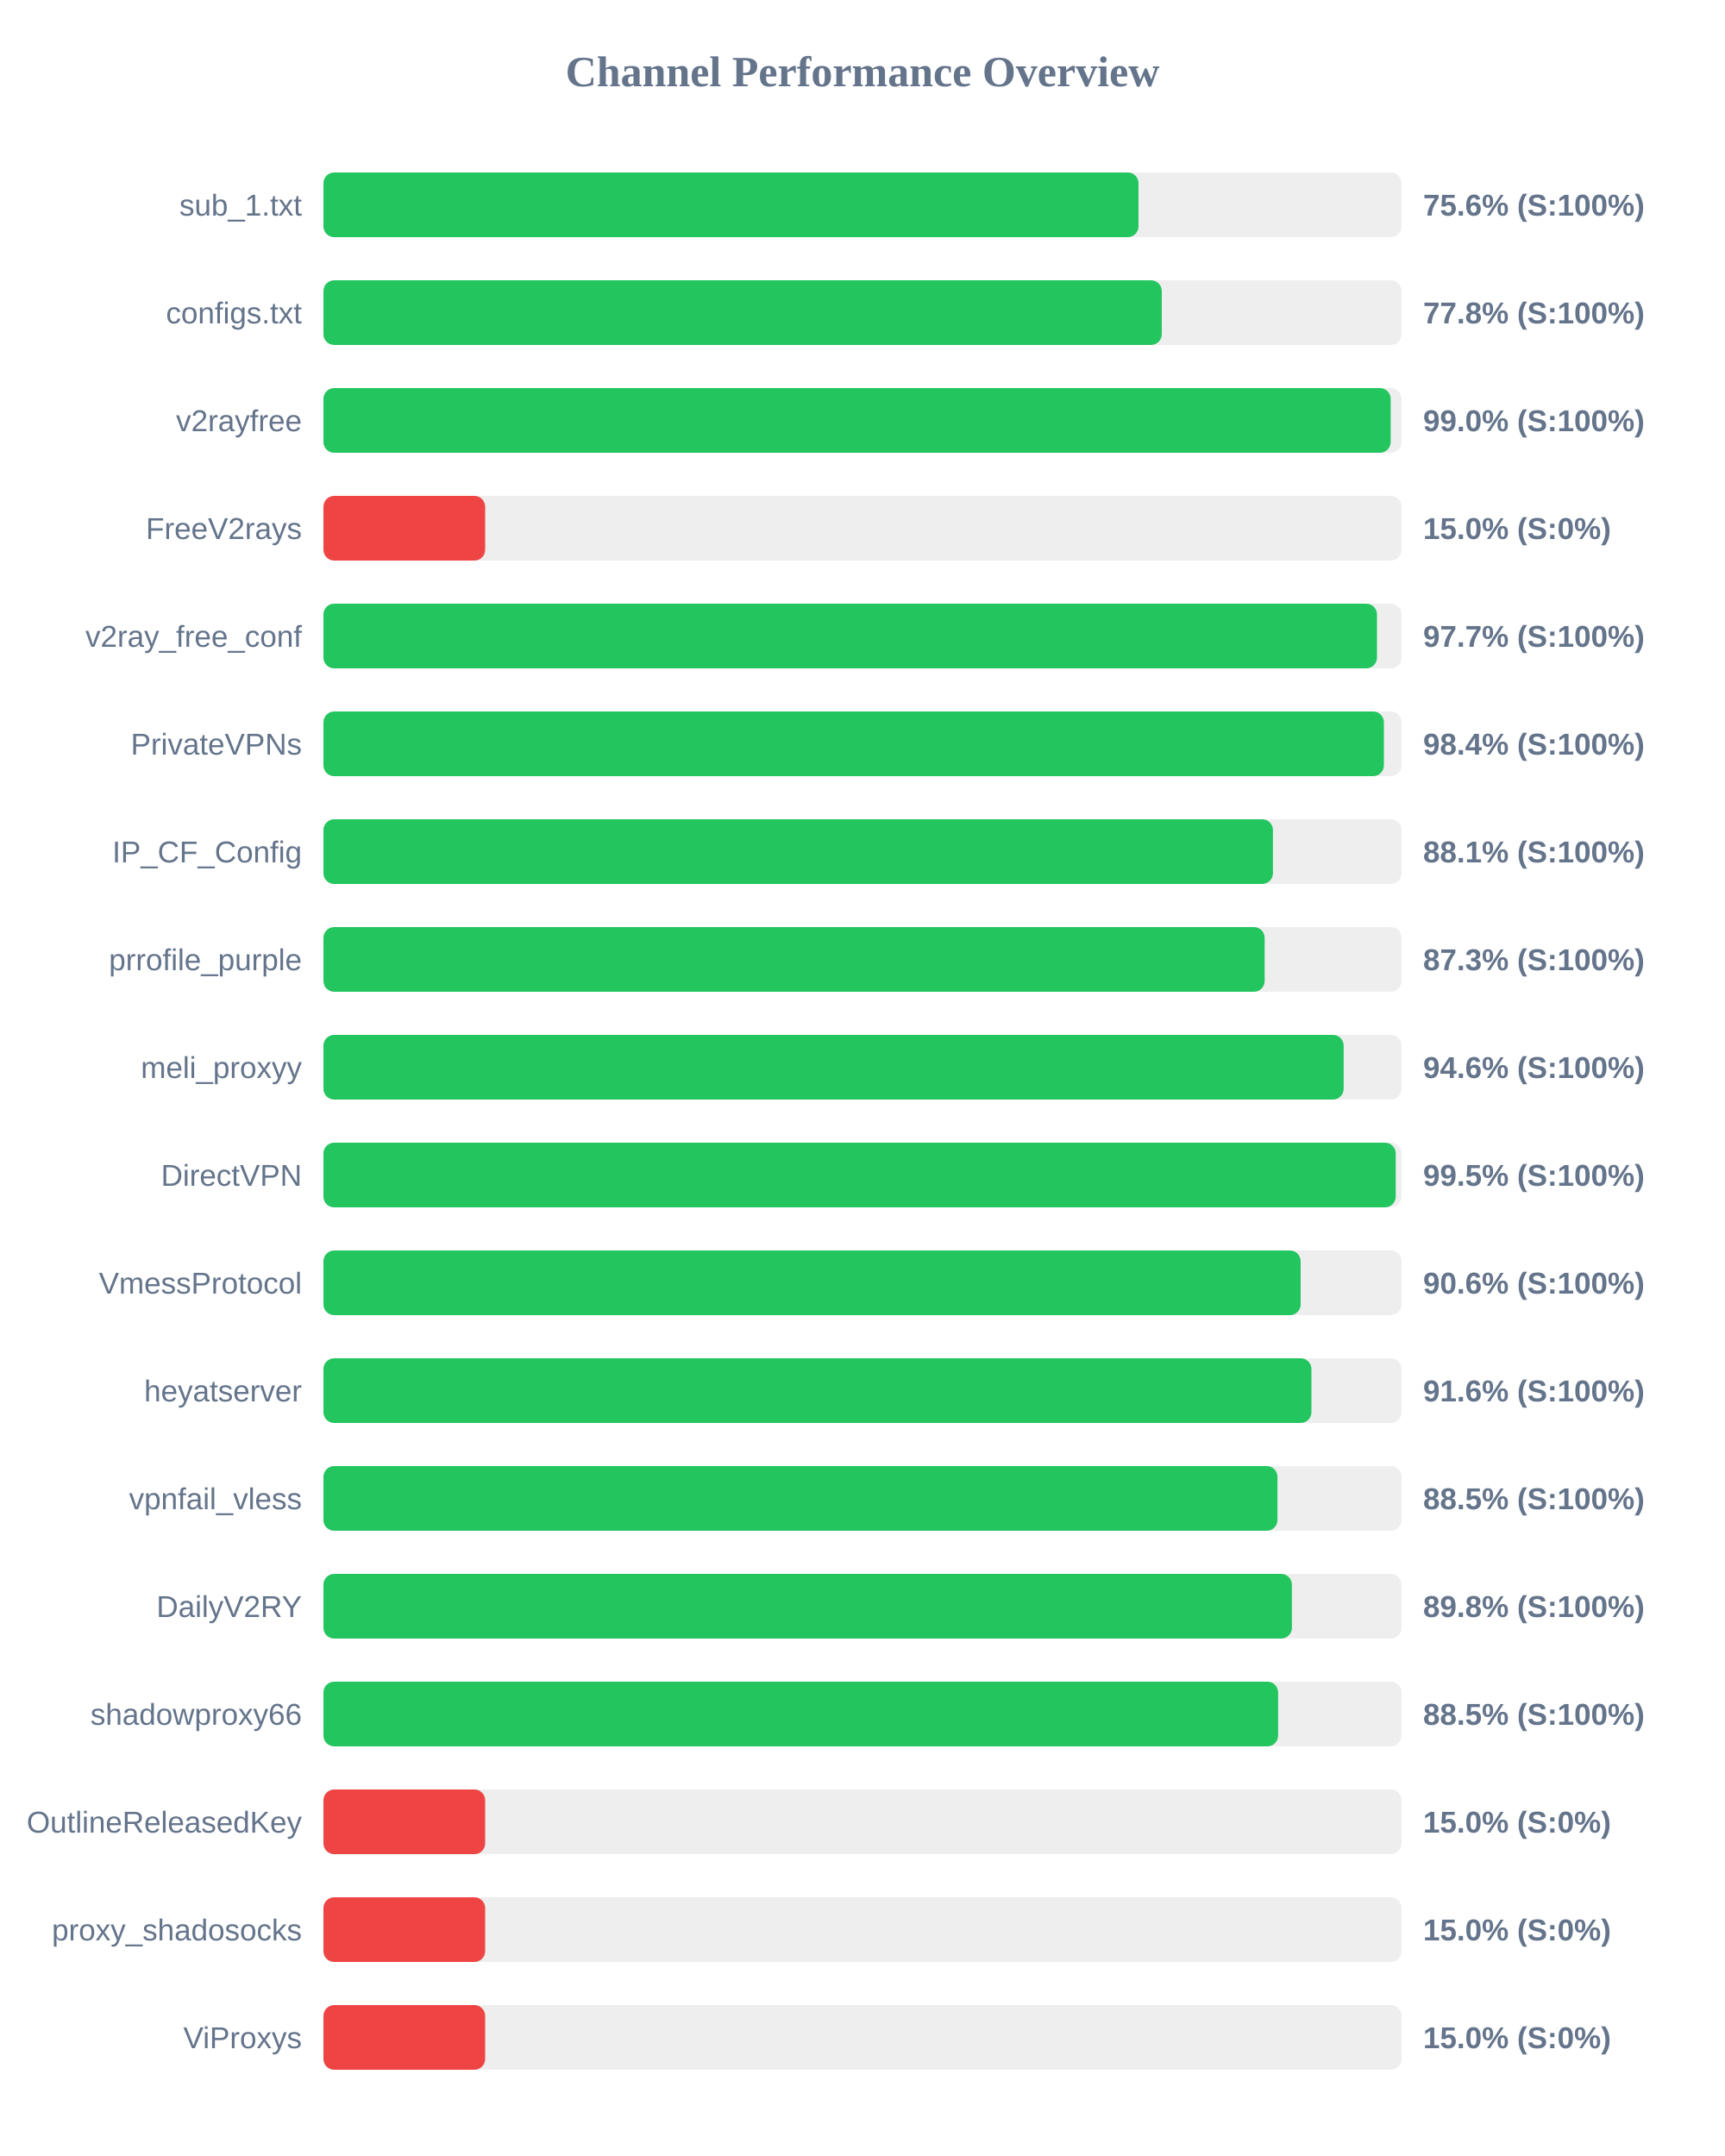
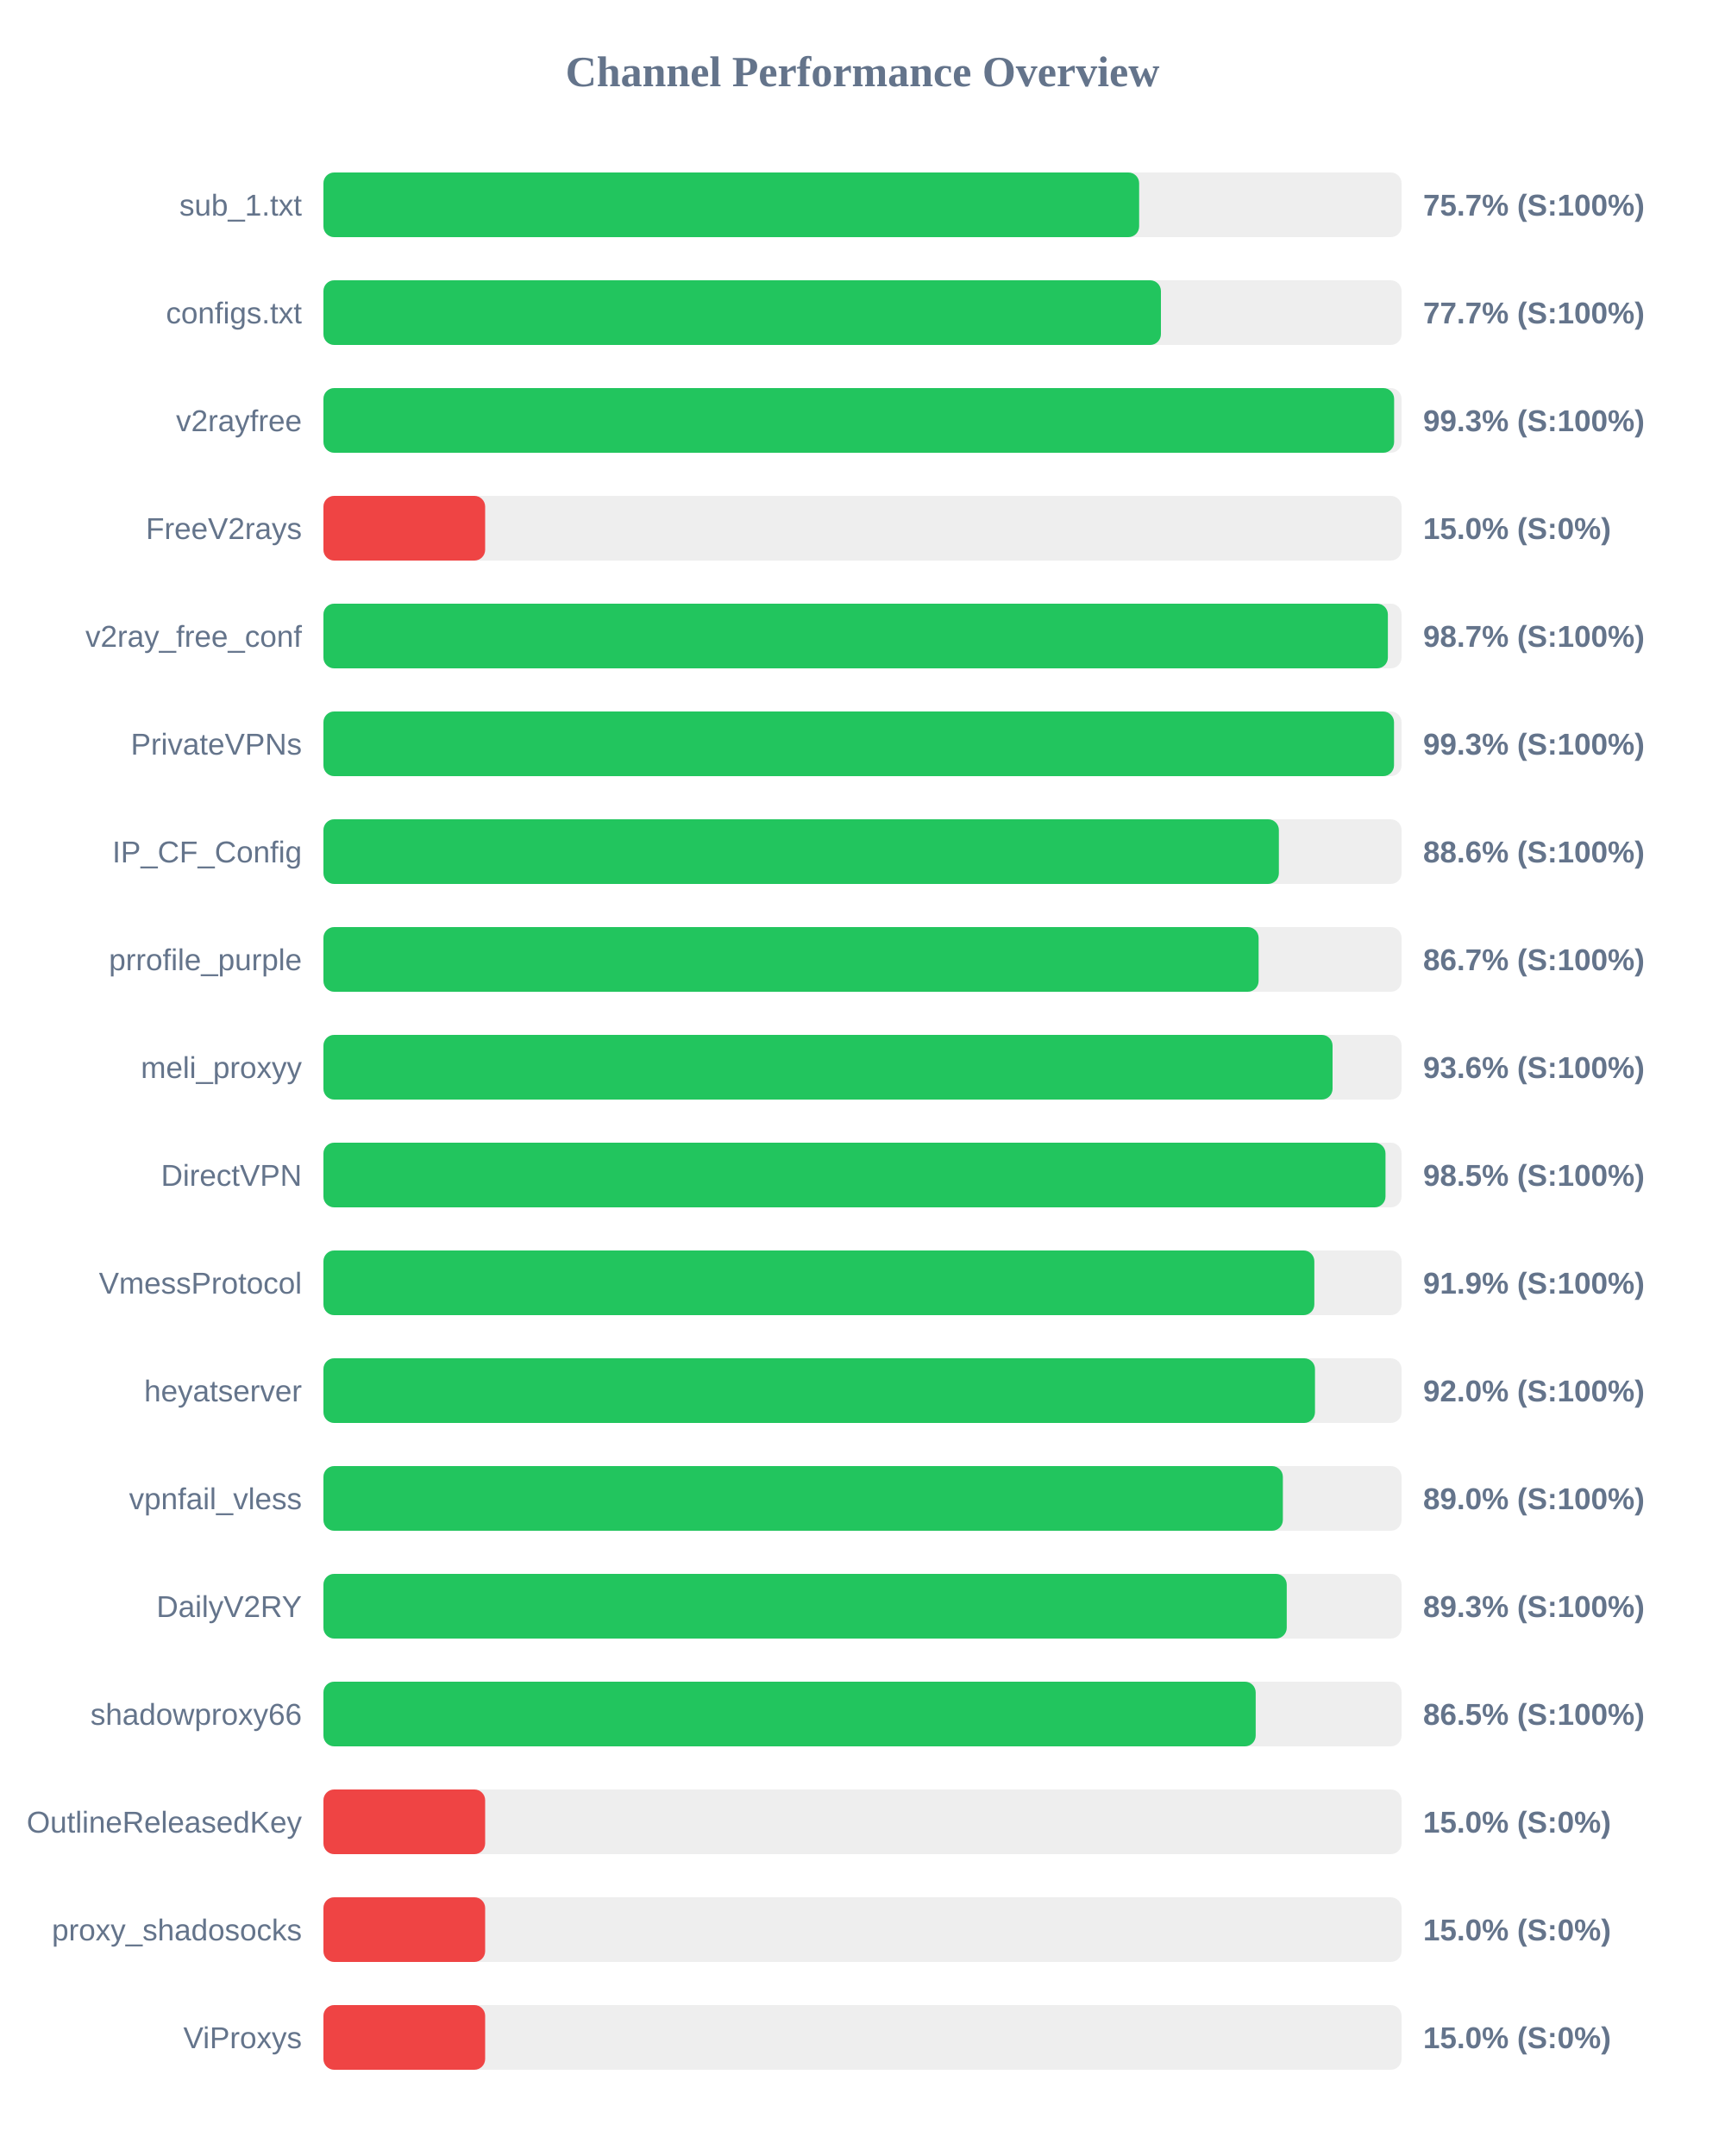
<svg xmlns="http://www.w3.org/2000/svg" width="800" height="1000" version="1.1">
  <style>
        .row { font: 14px Arial; fill: #64748b; }
        .score { font: bold 14px Arial; fill: #64748b; }
    </style>
  <text x="400" y="40" text-anchor="middle" font-size="20px" font-weight="bold" fill="#64748b">Channel Performance Overview</text>
  <rect x="150" y="80" width="500" height="30" fill="#eee" rx="5" />
-   <rect x="150" y="80" width="378.0" height="30" fill="#22c55e" rx="5" />
+   <rect x="150" y="80" width="378.3" height="30" fill="#22c55e" rx="5" />
  <text x="140" y="100" text-anchor="end" class="row">sub_1.txt</text>
-   <text x="660" y="100" text-anchor="start" class="score">75.6% (S:100%)</text>
+   <text x="660" y="100" text-anchor="start" class="score">75.7% (S:100%)</text>
  <rect x="150" y="130" width="500" height="30" fill="#eee" rx="5" />
-   <rect x="150" y="130" width="388.8" height="30" fill="#22c55e" rx="5" />
+   <rect x="150" y="130" width="388.4" height="30" fill="#22c55e" rx="5" />
  <text x="140" y="150" text-anchor="end" class="row">configs.txt</text>
-   <text x="660" y="150" text-anchor="start" class="score">77.8% (S:100%)</text>
+   <text x="660" y="150" text-anchor="start" class="score">77.7% (S:100%)</text>
  <rect x="150" y="180" width="500" height="30" fill="#eee" rx="5" />
-   <rect x="150" y="180" width="494.95" height="30" fill="#22c55e" rx="5" />
+   <rect x="150" y="180" width="496.55" height="30" fill="#22c55e" rx="5" />
  <text x="140" y="200" text-anchor="end" class="row">v2rayfree</text>
-   <text x="660" y="200" text-anchor="start" class="score">99.0% (S:100%)</text>
+   <text x="660" y="200" text-anchor="start" class="score">99.3% (S:100%)</text>
  <rect x="150" y="230" width="500" height="30" fill="#eee" rx="5" />
  <rect x="150" y="230" width="75.0" height="30" fill="#ef4444" rx="5" />
  <text x="140" y="250" text-anchor="end" class="row">FreeV2rays</text>
  <text x="660" y="250" text-anchor="start" class="score">15.0% (S:0%)</text>
  <rect x="150" y="280" width="500" height="30" fill="#eee" rx="5" />
-   <rect x="150" y="280" width="488.6" height="30" fill="#22c55e" rx="5" />
+   <rect x="150" y="280" width="493.65" height="30" fill="#22c55e" rx="5" />
  <text x="140" y="300" text-anchor="end" class="row">v2ray_free_conf</text>
-   <text x="660" y="300" text-anchor="start" class="score">97.7% (S:100%)</text>
+   <text x="660" y="300" text-anchor="start" class="score">98.7% (S:100%)</text>
  <rect x="150" y="330" width="500" height="30" fill="#eee" rx="5" />
-   <rect x="150" y="330" width="491.8" height="30" fill="#22c55e" rx="5" />
+   <rect x="150" y="330" width="496.5" height="30" fill="#22c55e" rx="5" />
  <text x="140" y="350" text-anchor="end" class="row">PrivateVPNs</text>
-   <text x="660" y="350" text-anchor="start" class="score">98.4% (S:100%)</text>
+   <text x="660" y="350" text-anchor="start" class="score">99.3% (S:100%)</text>
  <rect x="150" y="380" width="500" height="30" fill="#eee" rx="5" />
-   <rect x="150" y="380" width="440.35" height="30" fill="#22c55e" rx="5" />
+   <rect x="150" y="380" width="443.1" height="30" fill="#22c55e" rx="5" />
  <text x="140" y="400" text-anchor="end" class="row">IP_CF_Config</text>
-   <text x="660" y="400" text-anchor="start" class="score">88.1% (S:100%)</text>
+   <text x="660" y="400" text-anchor="start" class="score">88.6% (S:100%)</text>
  <rect x="150" y="430" width="500" height="30" fill="#eee" rx="5" />
-   <rect x="150" y="430" width="436.5" height="30" fill="#22c55e" rx="5" />
+   <rect x="150" y="430" width="433.7" height="30" fill="#22c55e" rx="5" />
  <text x="140" y="450" text-anchor="end" class="row">prrofile_purple</text>
-   <text x="660" y="450" text-anchor="start" class="score">87.3% (S:100%)</text>
+   <text x="660" y="450" text-anchor="start" class="score">86.7% (S:100%)</text>
  <rect x="150" y="480" width="500" height="30" fill="#eee" rx="5" />
-   <rect x="150" y="480" width="473.15" height="30" fill="#22c55e" rx="5" />
+   <rect x="150" y="480" width="468.0" height="30" fill="#22c55e" rx="5" />
  <text x="140" y="500" text-anchor="end" class="row">meli_proxyy</text>
-   <text x="660" y="500" text-anchor="start" class="score">94.6% (S:100%)</text>
+   <text x="660" y="500" text-anchor="start" class="score">93.6% (S:100%)</text>
  <rect x="150" y="530" width="500" height="30" fill="#eee" rx="5" />
-   <rect x="150" y="530" width="497.3" height="30" fill="#22c55e" rx="5" />
+   <rect x="150" y="530" width="492.55" height="30" fill="#22c55e" rx="5" />
  <text x="140" y="550" text-anchor="end" class="row">DirectVPN</text>
-   <text x="660" y="550" text-anchor="start" class="score">99.5% (S:100%)</text>
+   <text x="660" y="550" text-anchor="start" class="score">98.5% (S:100%)</text>
  <rect x="150" y="580" width="500" height="30" fill="#eee" rx="5" />
-   <rect x="150" y="580" width="453.2" height="30" fill="#22c55e" rx="5" />
+   <rect x="150" y="580" width="459.55" height="30" fill="#22c55e" rx="5" />
  <text x="140" y="600" text-anchor="end" class="row">VmessProtocol</text>
-   <text x="660" y="600" text-anchor="start" class="score">90.6% (S:100%)</text>
+   <text x="660" y="600" text-anchor="start" class="score">91.9% (S:100%)</text>
  <rect x="150" y="630" width="500" height="30" fill="#eee" rx="5" />
-   <rect x="150" y="630" width="458.2" height="30" fill="#22c55e" rx="5" />
+   <rect x="150" y="630" width="459.85" height="30" fill="#22c55e" rx="5" />
  <text x="140" y="650" text-anchor="end" class="row">heyatserver</text>
-   <text x="660" y="650" text-anchor="start" class="score">91.6% (S:100%)</text>
+   <text x="660" y="650" text-anchor="start" class="score">92.0% (S:100%)</text>
  <rect x="150" y="680" width="500" height="30" fill="#eee" rx="5" />
-   <rect x="150" y="680" width="442.45" height="30" fill="#22c55e" rx="5" />
+   <rect x="150" y="680" width="444.95" height="30" fill="#22c55e" rx="5" />
  <text x="140" y="700" text-anchor="end" class="row">vpnfail_vless</text>
-   <text x="660" y="700" text-anchor="start" class="score">88.5% (S:100%)</text>
+   <text x="660" y="700" text-anchor="start" class="score">89.0% (S:100%)</text>
  <rect x="150" y="730" width="500" height="30" fill="#eee" rx="5" />
-   <rect x="150" y="730" width="449.15" height="30" fill="#22c55e" rx="5" />
+   <rect x="150" y="730" width="446.75" height="30" fill="#22c55e" rx="5" />
  <text x="140" y="750" text-anchor="end" class="row">DailyV2RY</text>
-   <text x="660" y="750" text-anchor="start" class="score">89.8% (S:100%)</text>
+   <text x="660" y="750" text-anchor="start" class="score">89.3% (S:100%)</text>
  <rect x="150" y="780" width="500" height="30" fill="#eee" rx="5" />
-   <rect x="150" y="780" width="442.75" height="30" fill="#22c55e" rx="5" />
+   <rect x="150" y="780" width="432.35" height="30" fill="#22c55e" rx="5" />
  <text x="140" y="800" text-anchor="end" class="row">shadowproxy66</text>
-   <text x="660" y="800" text-anchor="start" class="score">88.5% (S:100%)</text>
+   <text x="660" y="800" text-anchor="start" class="score">86.5% (S:100%)</text>
  <rect x="150" y="830" width="500" height="30" fill="#eee" rx="5" />
  <rect x="150" y="830" width="75.0" height="30" fill="#ef4444" rx="5" />
  <text x="140" y="850" text-anchor="end" class="row">OutlineReleasedKey</text>
  <text x="660" y="850" text-anchor="start" class="score">15.0% (S:0%)</text>
  <rect x="150" y="880" width="500" height="30" fill="#eee" rx="5" />
  <rect x="150" y="880" width="75.0" height="30" fill="#ef4444" rx="5" />
  <text x="140" y="900" text-anchor="end" class="row">proxy_shadosocks</text>
  <text x="660" y="900" text-anchor="start" class="score">15.0% (S:0%)</text>
  <rect x="150" y="930" width="500" height="30" fill="#eee" rx="5" />
  <rect x="150" y="930" width="75.0" height="30" fill="#ef4444" rx="5" />
  <text x="140" y="950" text-anchor="end" class="row">ViProxys</text>
  <text x="660" y="950" text-anchor="start" class="score">15.0% (S:0%)</text>
</svg>
